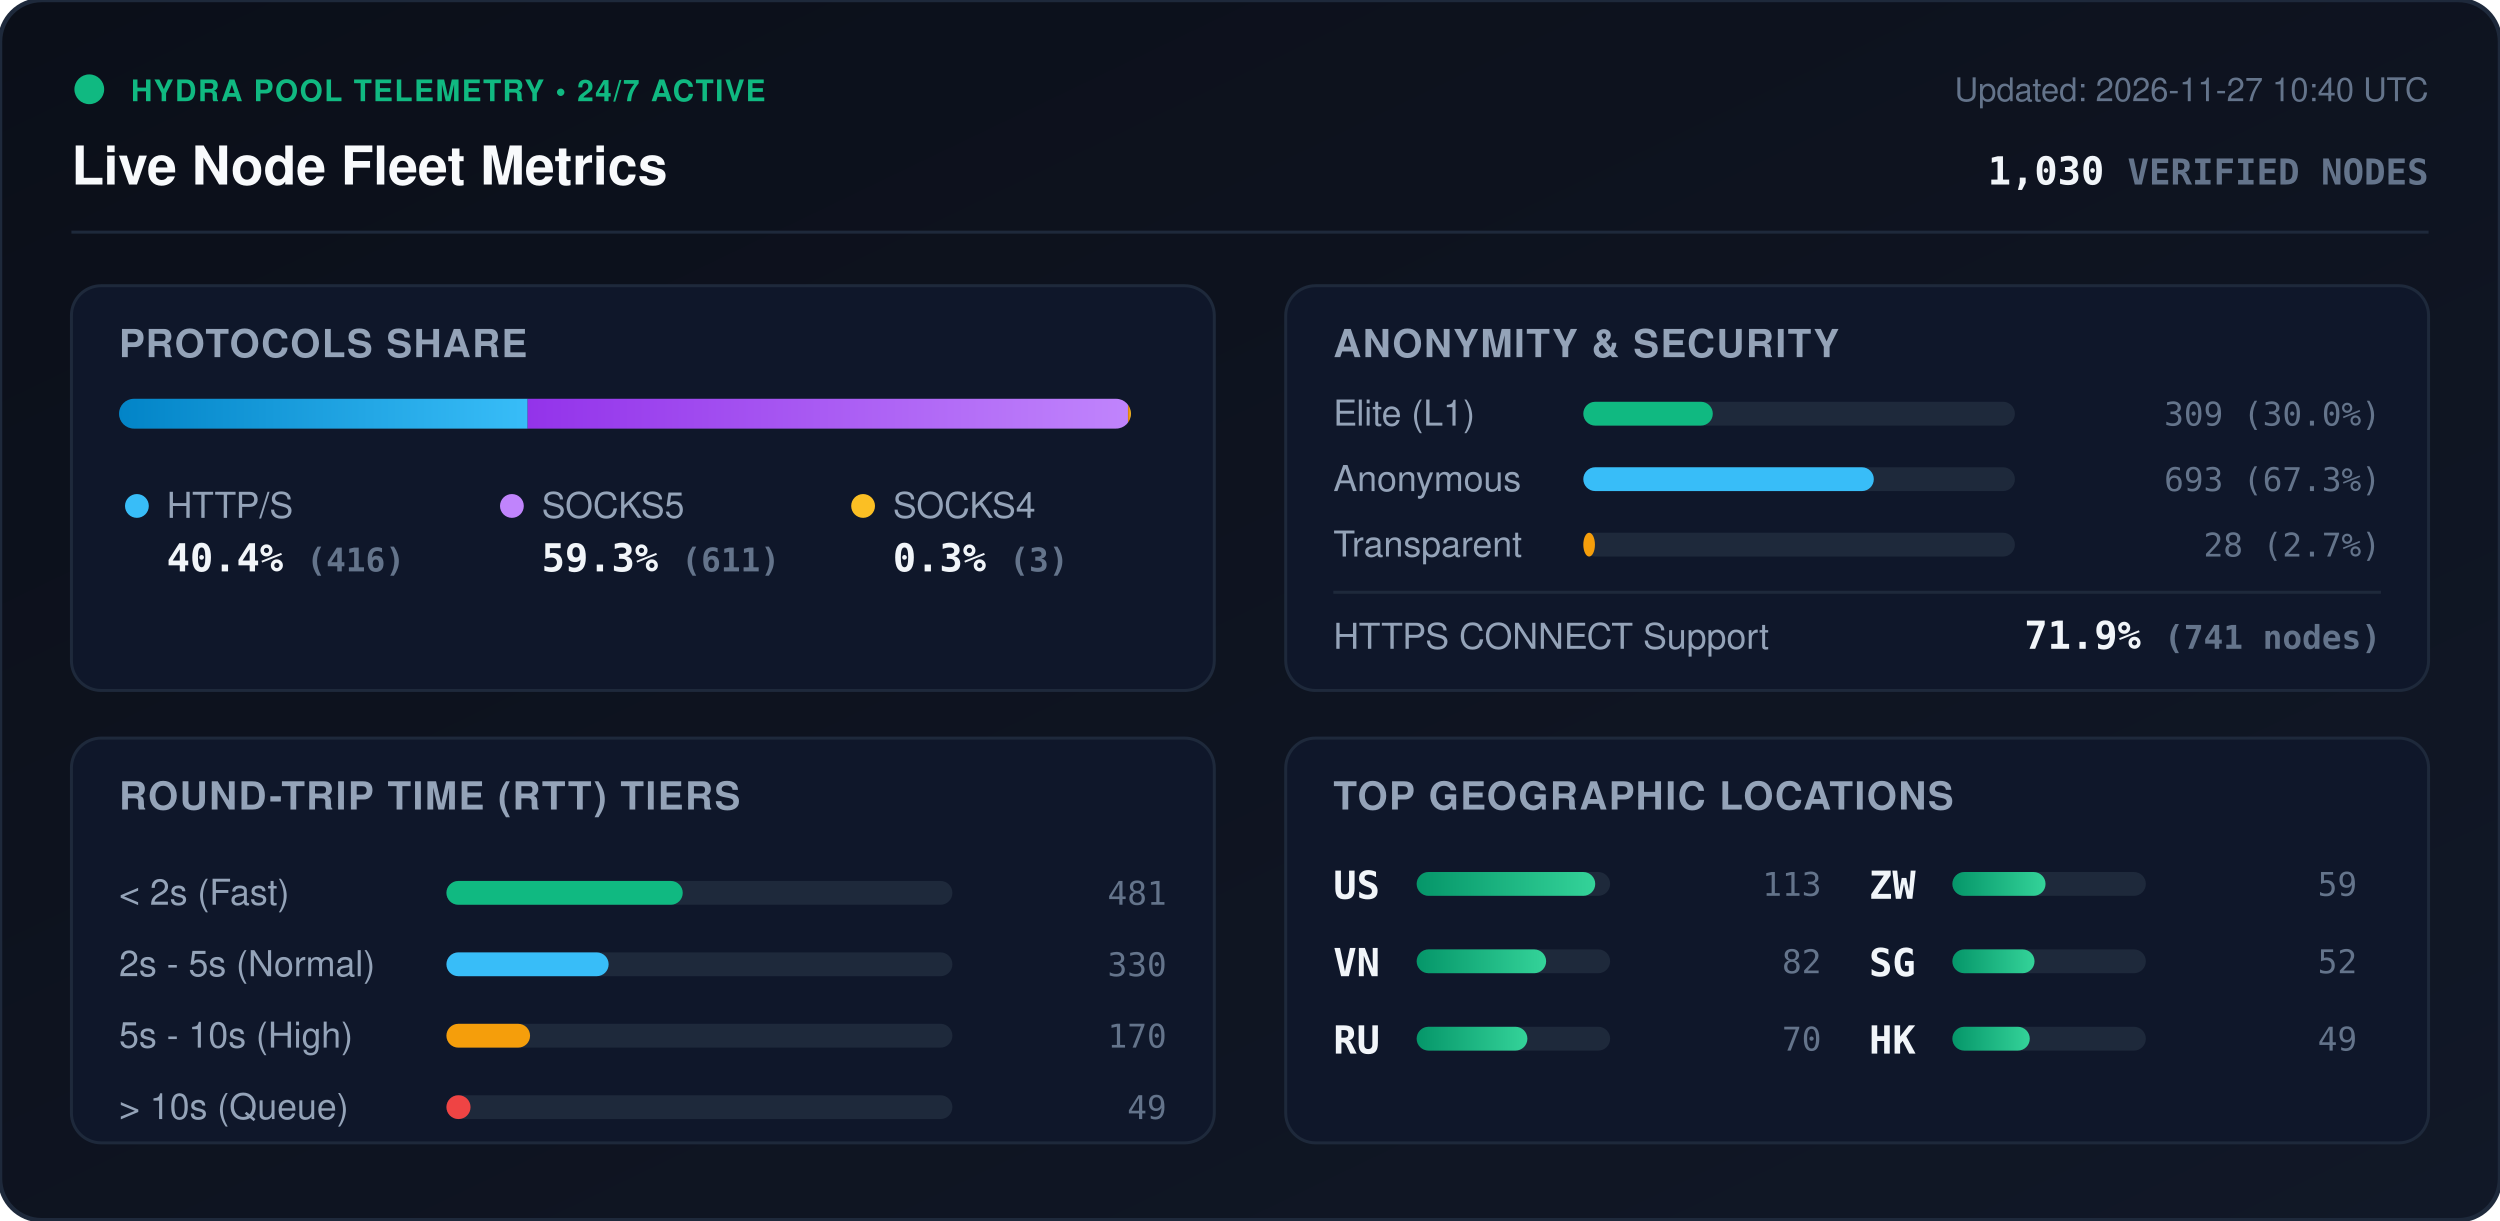
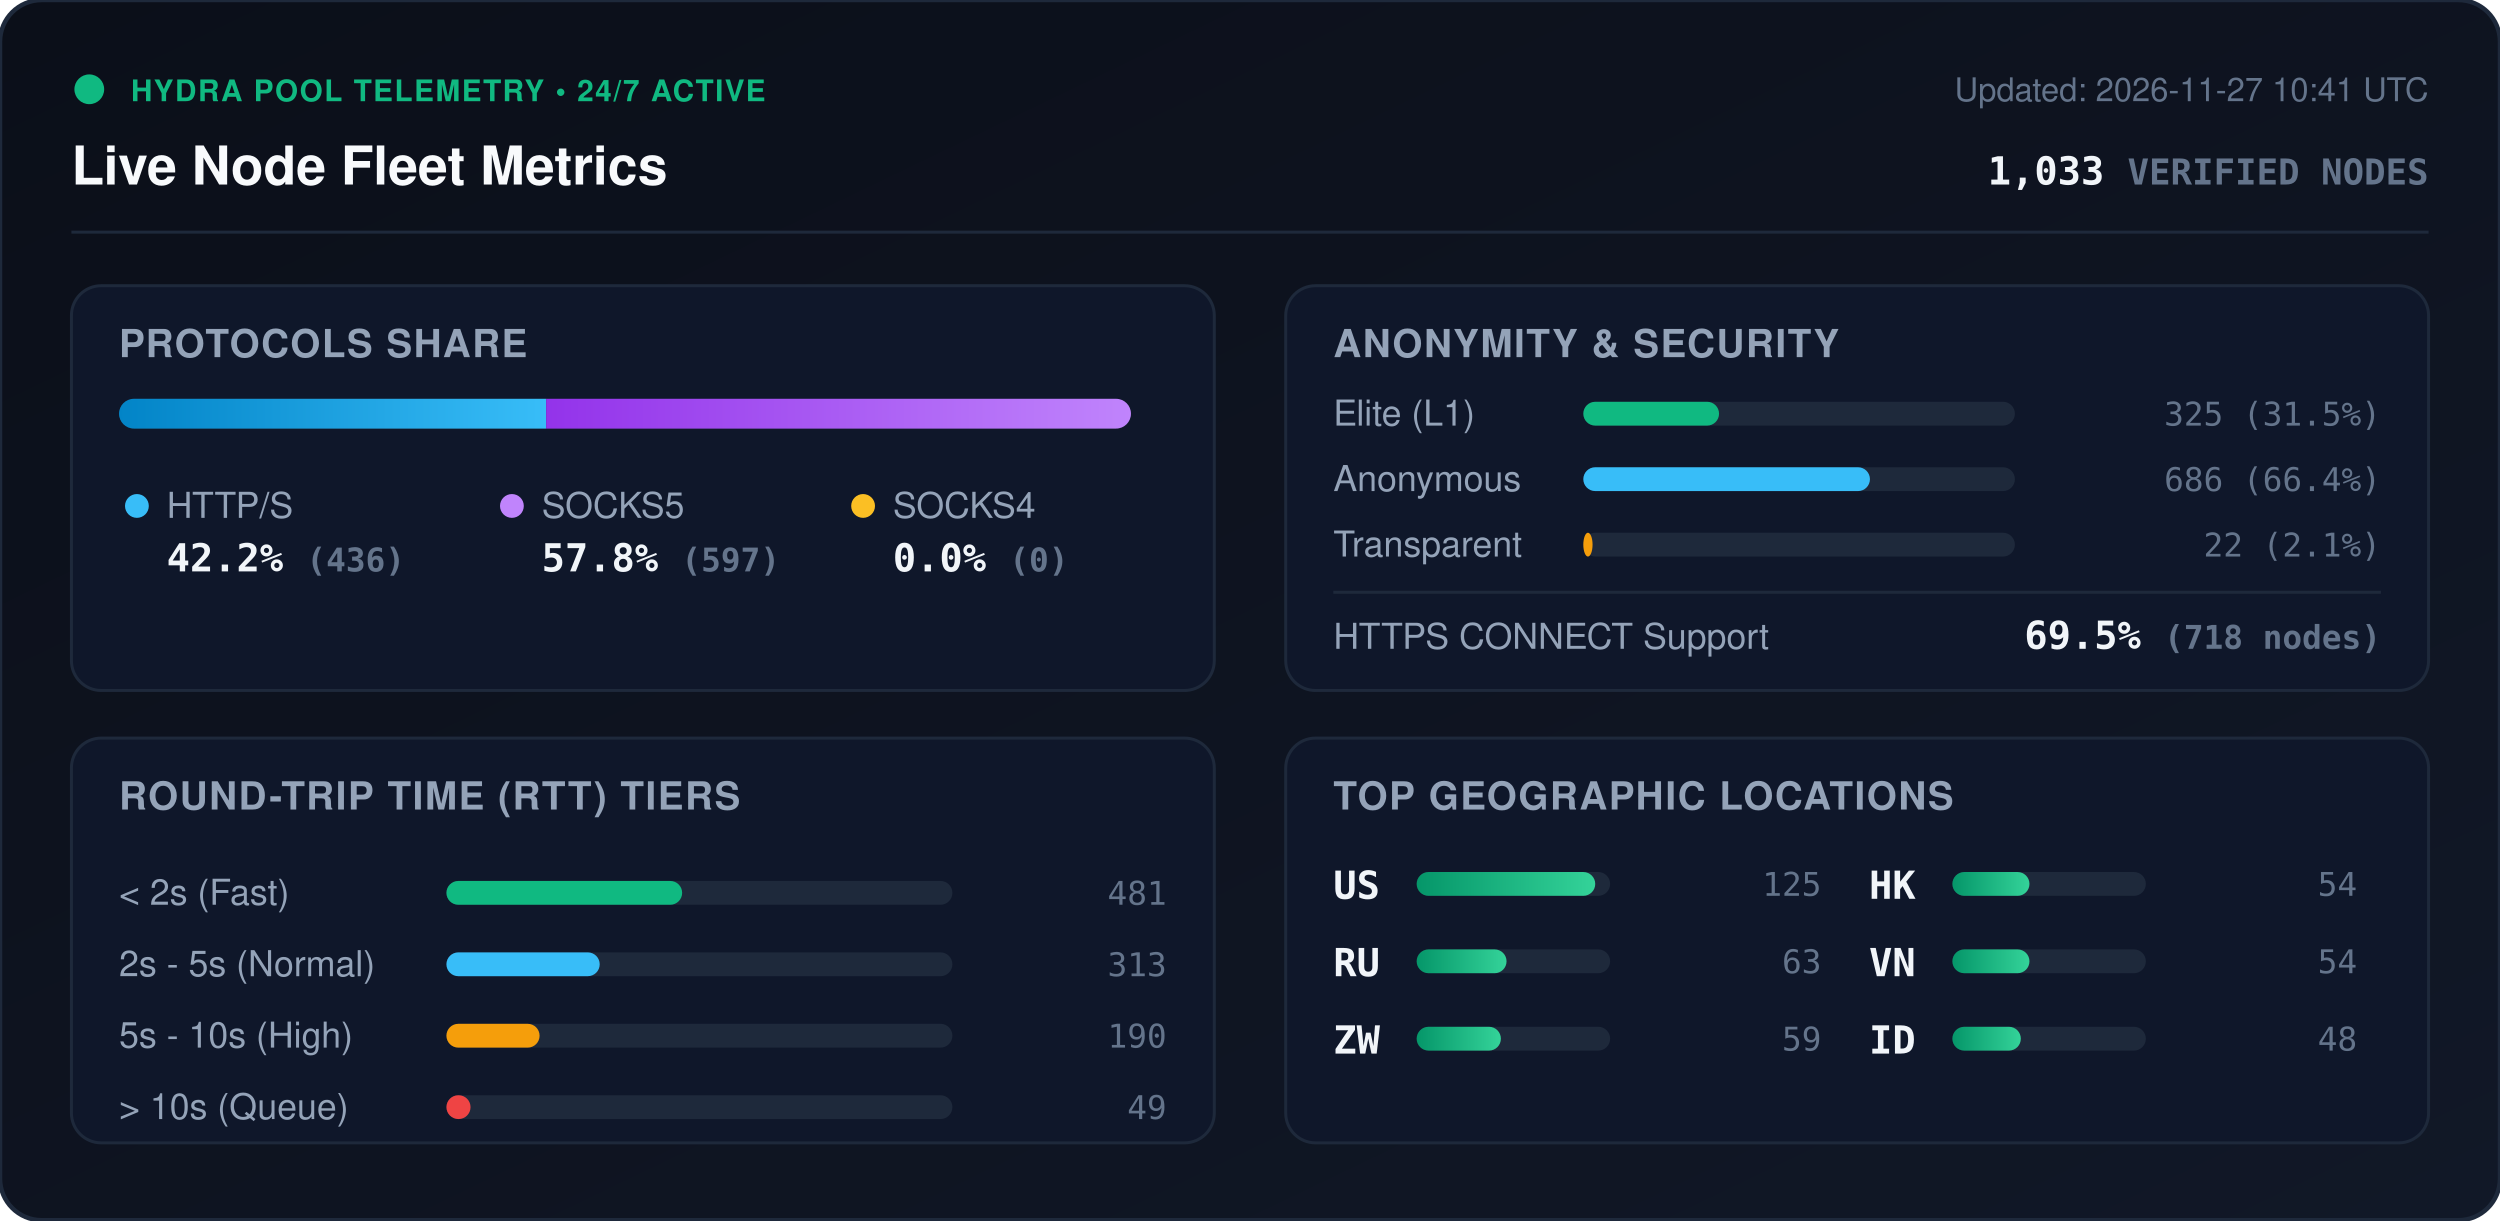
<svg xmlns="http://www.w3.org/2000/svg" viewBox="0 0 840 410" width="840" height="410" style="max-width: 100%; height: auto;">
  <defs>
    <linearGradient id="bg" x1="0%" y1="0%" x2="100%" y2="100%">
      <stop offset="0%" stop-color="#0b0f19" />
      <stop offset="100%" stop-color="#111827" />
    </linearGradient>
    <linearGradient id="bar-http" x1="0%" y1="0%" x2="100%" y2="0%">
      <stop offset="0%" stop-color="#0284c7" />
      <stop offset="100%" stop-color="#38bdf8" />
    </linearGradient>
    <linearGradient id="bar-socks5" x1="0%" y1="0%" x2="100%" y2="0%">
      <stop offset="0%" stop-color="#9333ea" />
      <stop offset="100%" stop-color="#c084fc" />
    </linearGradient>
    <linearGradient id="bar-socks4" x1="0%" y1="0%" x2="100%" y2="0%">
      <stop offset="0%" stop-color="#d97706" />
      <stop offset="100%" stop-color="#fbbf24" />
    </linearGradient>
    <linearGradient id="bar-green" x1="0%" y1="0%" x2="100%" y2="0%">
      <stop offset="0%" stop-color="#059669" />
      <stop offset="100%" stop-color="#34d399" />
    </linearGradient>
    <clipPath id="prog-track-clip">
      <rect width="340.0" height="10" rx="5" />
    </clipPath>
    <style>
      .title { font: 700 18px -apple-system, BlinkMacSystemFont, 'Segoe UI', Helvetica, Arial, sans-serif; fill: #f8fafc; }
      .sub { font: 500 11px -apple-system, BlinkMacSystemFont, 'Segoe UI', Helvetica, Arial, sans-serif; fill: #64748b; }
      .section-hdr { font: 600 13px -apple-system, BlinkMacSystemFont, 'Segoe UI', Helvetica, Arial, sans-serif; fill: #94a3b8; letter-spacing: 0.5px; }
      .metric-val { font: 700 13px -apple-system, BlinkMacSystemFont, 'Segoe UI', Helvetica, Arial, sans-serif; fill: #f1f5f9; }
      .metric-lbl { font: 500 12px -apple-system, BlinkMacSystemFont, 'Segoe UI', Helvetica, Arial, sans-serif; fill: #94a3b8; }
      .badge-txt { font: 700 10px -apple-system, BlinkMacSystemFont, 'Segoe UI', Helvetica, Arial, sans-serif; fill: #10b981; letter-spacing: 0.5px; }
      .mono { font-family: ui-monospace, SFMono-Regular, Menlo, Monaco, Consolas, monospace; }
      .pulse { animation: beacon 2s infinite ease-in-out; }
      @keyframes beacon { 0%, 100% { opacity: 1; } 50% { opacity: 0.35; } }
    </style>
  </defs>
  <rect width="840" height="410" rx="14" fill="url(#bg)" stroke="#1e293b" stroke-width="1.5" />
  <g transform="translate(24, 24)">
    <circle cx="6" cy="6" r="5" fill="#10b981" class="pulse" />
    <text x="20" y="10" class="badge-txt">HYDRA POOL TELEMETRY • 24/7 ACTIVE</text>
    <text x="0" y="38" class="title">Live Node Fleet Metrics</text>
-     <text x="792" y="10" text-anchor="end" class="sub">Updated: 2026-11-27 10:40 UTC</text>
-     <text x="792" y="38" text-anchor="end" class="metric-val mono" fill="#38bdf8">1,030 <tspan font-size="12" fill="#64748b">VERIFIED NODES</tspan>
+     <text x="792" y="10" text-anchor="end" class="sub">Updated: 2026-11-27 10:41 UTC</text>
+     <text x="792" y="38" text-anchor="end" class="metric-val mono" fill="#38bdf8">1,033 <tspan font-size="12" fill="#64748b">VERIFIED NODES</tspan>
    </text>
  </g>
  <line x1="24" y1="78" x2="816" y2="78" stroke="#1e293b" stroke-width="1" />
  <g transform="translate(24, 96)">
    <rect width="384" height="136" rx="10" fill="#0f172a" stroke="#1e293b" />
    <text x="16" y="24" class="section-hdr">PROTOCOLS SHARE</text>
    <g transform="translate(16, 38)">
      <rect width="340.0" height="10" rx="5" fill="#1e293b" />
      <g clip-path="url(#prog-track-clip)">
-         <rect x="0" width="137.3" height="10" fill="url(#bar-http)" />
-         <rect x="137.3" width="201.7" height="10" fill="url(#bar-socks5)" />
-         <rect x="339.0" width="1.0" height="10" fill="url(#bar-socks4)" />
+         <rect x="0" width="143.5" height="10" fill="url(#bar-http)" />
+         <rect x="143.5" width="196.5" height="10" fill="url(#bar-socks5)" />
+         <rect x="340.0" width="0.0" height="10" fill="url(#bar-socks4)" />
      </g>
    </g>
    <g transform="translate(16, 68)">
      <circle cx="6" cy="6" r="4" fill="#38bdf8" />
      <text x="16" y="10" class="metric-lbl">HTTP/S</text>
-       <text x="16" y="28" class="metric-val mono">40.4% <tspan font-size="11" fill="#64748b">(416)</tspan>
+       <text x="16" y="28" class="metric-val mono">42.2% <tspan font-size="11" fill="#64748b">(436)</tspan>
      </text>
      <circle cx="132" cy="6" r="4" fill="#c084fc" />
      <text x="142" y="10" class="metric-lbl">SOCKS5</text>
-       <text x="142" y="28" class="metric-val mono">59.3% <tspan font-size="11" fill="#64748b">(611)</tspan>
+       <text x="142" y="28" class="metric-val mono">57.8% <tspan font-size="11" fill="#64748b">(597)</tspan>
      </text>
      <circle cx="250" cy="6" r="4" fill="#fbbf24" />
      <text x="260" y="10" class="metric-lbl">SOCKS4</text>
-       <text x="260" y="28" class="metric-val mono">0.3% <tspan font-size="11" fill="#64748b">(3)</tspan>
+       <text x="260" y="28" class="metric-val mono">0.0% <tspan font-size="11" fill="#64748b">(0)</tspan>
      </text>
    </g>
  </g>
  <g transform="translate(432, 96)">
    <rect width="384" height="136" rx="10" fill="#0f172a" stroke="#1e293b" />
    <text x="16" y="24" class="section-hdr">ANONYMITY &amp; SECURITY</text>
    <text x="16" y="47" class="metric-lbl">Elite (L1)</text>
    <rect x="100" y="39" width="145.0" height="8" rx="4" fill="#1e293b" />
-     <rect x="100" y="39" width="43.5" height="8" rx="4" fill="#10b981" />
-     <text x="368" y="47" text-anchor="end" class="mono sub" fill="#e2e8f0">309 (30.0%)</text>
+     <rect x="100" y="39" width="45.6" height="8" rx="4" fill="#10b981" />
+     <text x="368" y="47" text-anchor="end" class="mono sub" fill="#e2e8f0">325 (31.5%)</text>
    <text x="16" y="69" class="metric-lbl">Anonymous</text>
    <rect x="100" y="61" width="145.0" height="8" rx="4" fill="#1e293b" />
-     <rect x="100" y="61" width="97.6" height="8" rx="4" fill="#38bdf8" />
-     <text x="368" y="69" text-anchor="end" class="mono sub" fill="#e2e8f0">693 (67.3%)</text>
+     <rect x="100" y="61" width="96.3" height="8" rx="4" fill="#38bdf8" />
+     <text x="368" y="69" text-anchor="end" class="mono sub" fill="#e2e8f0">686 (66.4%)</text>
    <text x="16" y="91" class="metric-lbl">Transparent</text>
    <rect x="100" y="83" width="145.0" height="8" rx="4" fill="#1e293b" />
-     <rect x="100" y="83" width="3.9" height="8" rx="4" fill="#f59e0b" />
-     <text x="368" y="91" text-anchor="end" class="mono sub" fill="#e2e8f0">28 (2.7%)</text>
+     <rect x="100" y="83" width="3.1" height="8" rx="4" fill="#f59e0b" />
+     <text x="368" y="91" text-anchor="end" class="mono sub" fill="#e2e8f0">22 (2.1%)</text>
    <line x1="16" y1="103" x2="368" y2="103" stroke="#1e293b" stroke-width="1" />
    <text x="16" y="122" class="metric-lbl">HTTPS CONNECT Support</text>
-     <text x="368" y="122" text-anchor="end" class="metric-val mono" fill="#34d399">71.9% <tspan font-size="11" fill="#64748b">(741 nodes)</tspan>
+     <text x="368" y="122" text-anchor="end" class="metric-val mono" fill="#34d399">69.5% <tspan font-size="11" fill="#64748b">(718 nodes)</tspan>
    </text>
  </g>
  <g transform="translate(24, 248)">
    <rect width="384" height="136" rx="10" fill="#0f172a" stroke="#1e293b" />
    <text x="16" y="24" class="section-hdr">ROUND-TRIP TIME (RTT) TIERS</text>
    <g transform="translate(16, 42)">
      <text x="0" y="14" class="metric-lbl">&lt; 2s (Fast)</text>
      <rect x="110" y="6" width="170" height="8" rx="4" fill="#1e293b" />
-       <rect x="110" y="6" width="79.4" height="8" rx="4" fill="#10b981" />
+       <rect x="110" y="6" width="79.2" height="8" rx="4" fill="#10b981" />
      <text x="352" y="14" text-anchor="end" class="mono sub">481</text>
      <text x="0" y="38" class="metric-lbl">2s - 5s (Normal)</text>
      <rect x="110" y="30" width="170" height="8" rx="4" fill="#1e293b" />
-       <rect x="110" y="30" width="54.5" height="8" rx="4" fill="#38bdf8" />
-       <text x="352" y="38" text-anchor="end" class="mono sub">330</text>
+       <rect x="110" y="30" width="51.5" height="8" rx="4" fill="#38bdf8" />
+       <text x="352" y="38" text-anchor="end" class="mono sub">313</text>
      <text x="0" y="62" class="metric-lbl">5s - 10s (High)</text>
      <rect x="110" y="54" width="170" height="8" rx="4" fill="#1e293b" />
-       <rect x="110" y="54" width="28.1" height="8" rx="4" fill="#f59e0b" />
-       <text x="352" y="62" text-anchor="end" class="mono sub">170</text>
+       <rect x="110" y="54" width="31.3" height="8" rx="4" fill="#f59e0b" />
+       <text x="352" y="62" text-anchor="end" class="mono sub">190</text>
      <text x="0" y="86" class="metric-lbl">&gt; 10s (Queue)</text>
      <rect x="110" y="78" width="170" height="8" rx="4" fill="#1e293b" />
      <rect x="110" y="78" width="8.1" height="8" rx="4" fill="#ef4444" />
      <text x="352" y="86" text-anchor="end" class="mono sub">49</text>
    </g>
  </g>
  <g transform="translate(432, 248)">
    <rect width="384" height="136" rx="10" fill="#0f172a" stroke="#1e293b" />
    <text x="16" y="24" class="section-hdr">TOP GEOGRAPHIC LOCATIONS</text>
    <g transform="translate(16, 42)">
      <g transform="translate(0, 0)">
        <text x="0" y="12" class="mono metric-val" font-size="12">US</text>
        <rect x="28" y="3" width="65" height="8" rx="4" fill="#1e293b" />
        <rect x="28" y="3" width="60.0" height="8" rx="4" fill="url(#bar-green)" />
-         <text x="164" y="11" text-anchor="end" class="mono sub">113</text>
+         <text x="164" y="11" text-anchor="end" class="mono sub">125</text>
      </g>
      <g transform="translate(0, 26)">
+         <text x="0" y="12" class="mono metric-val" font-size="12">RU</text>
+         <rect x="28" y="3" width="65" height="8" rx="4" fill="#1e293b" />
+         <rect x="28" y="3" width="30.2" height="8" rx="4" fill="url(#bar-green)" />
+         <text x="164" y="11" text-anchor="end" class="mono sub">63</text>
+       </g>
+       <g transform="translate(0, 52)">
+         <text x="0" y="12" class="mono metric-val" font-size="12">ZW</text>
+         <rect x="28" y="3" width="65" height="8" rx="4" fill="#1e293b" />
+         <rect x="28" y="3" width="28.3" height="8" rx="4" fill="url(#bar-green)" />
+         <text x="164" y="11" text-anchor="end" class="mono sub">59</text>
+       </g>
+       <g transform="translate(180, 0)">
+         <text x="0" y="12" class="mono metric-val" font-size="12">HK</text>
+         <rect x="28" y="3" width="65" height="8" rx="4" fill="#1e293b" />
+         <rect x="28" y="3" width="25.9" height="8" rx="4" fill="url(#bar-green)" />
+         <text x="164" y="11" text-anchor="end" class="mono sub">54</text>
+       </g>
+       <g transform="translate(180, 26)">
        <text x="0" y="12" class="mono metric-val" font-size="12">VN</text>
        <rect x="28" y="3" width="65" height="8" rx="4" fill="#1e293b" />
-         <rect x="28" y="3" width="43.5" height="8" rx="4" fill="url(#bar-green)" />
-         <text x="164" y="11" text-anchor="end" class="mono sub">82</text>
-       </g>
-       <g transform="translate(0, 52)">
-         <text x="0" y="12" class="mono metric-val" font-size="12">RU</text>
-         <rect x="28" y="3" width="65" height="8" rx="4" fill="#1e293b" />
-         <rect x="28" y="3" width="37.2" height="8" rx="4" fill="url(#bar-green)" />
-         <text x="164" y="11" text-anchor="end" class="mono sub">70</text>
-       </g>
-       <g transform="translate(180, 0)">
-         <text x="0" y="12" class="mono metric-val" font-size="12">ZW</text>
-         <rect x="28" y="3" width="65" height="8" rx="4" fill="#1e293b" />
-         <rect x="28" y="3" width="31.3" height="8" rx="4" fill="url(#bar-green)" />
-         <text x="164" y="11" text-anchor="end" class="mono sub">59</text>
-       </g>
-       <g transform="translate(180, 26)">
-         <text x="0" y="12" class="mono metric-val" font-size="12">SG</text>
-         <rect x="28" y="3" width="65" height="8" rx="4" fill="#1e293b" />
-         <rect x="28" y="3" width="27.6" height="8" rx="4" fill="url(#bar-green)" />
-         <text x="164" y="11" text-anchor="end" class="mono sub">52</text>
+         <rect x="28" y="3" width="25.9" height="8" rx="4" fill="url(#bar-green)" />
+         <text x="164" y="11" text-anchor="end" class="mono sub">54</text>
      </g>
      <g transform="translate(180, 52)">
-         <text x="0" y="12" class="mono metric-val" font-size="12">HK</text>
+         <text x="0" y="12" class="mono metric-val" font-size="12">ID</text>
        <rect x="28" y="3" width="65" height="8" rx="4" fill="#1e293b" />
-         <rect x="28" y="3" width="26.0" height="8" rx="4" fill="url(#bar-green)" />
-         <text x="164" y="11" text-anchor="end" class="mono sub">49</text>
+         <rect x="28" y="3" width="23.0" height="8" rx="4" fill="url(#bar-green)" />
+         <text x="164" y="11" text-anchor="end" class="mono sub">48</text>
      </g>
    </g>
  </g>
</svg>
